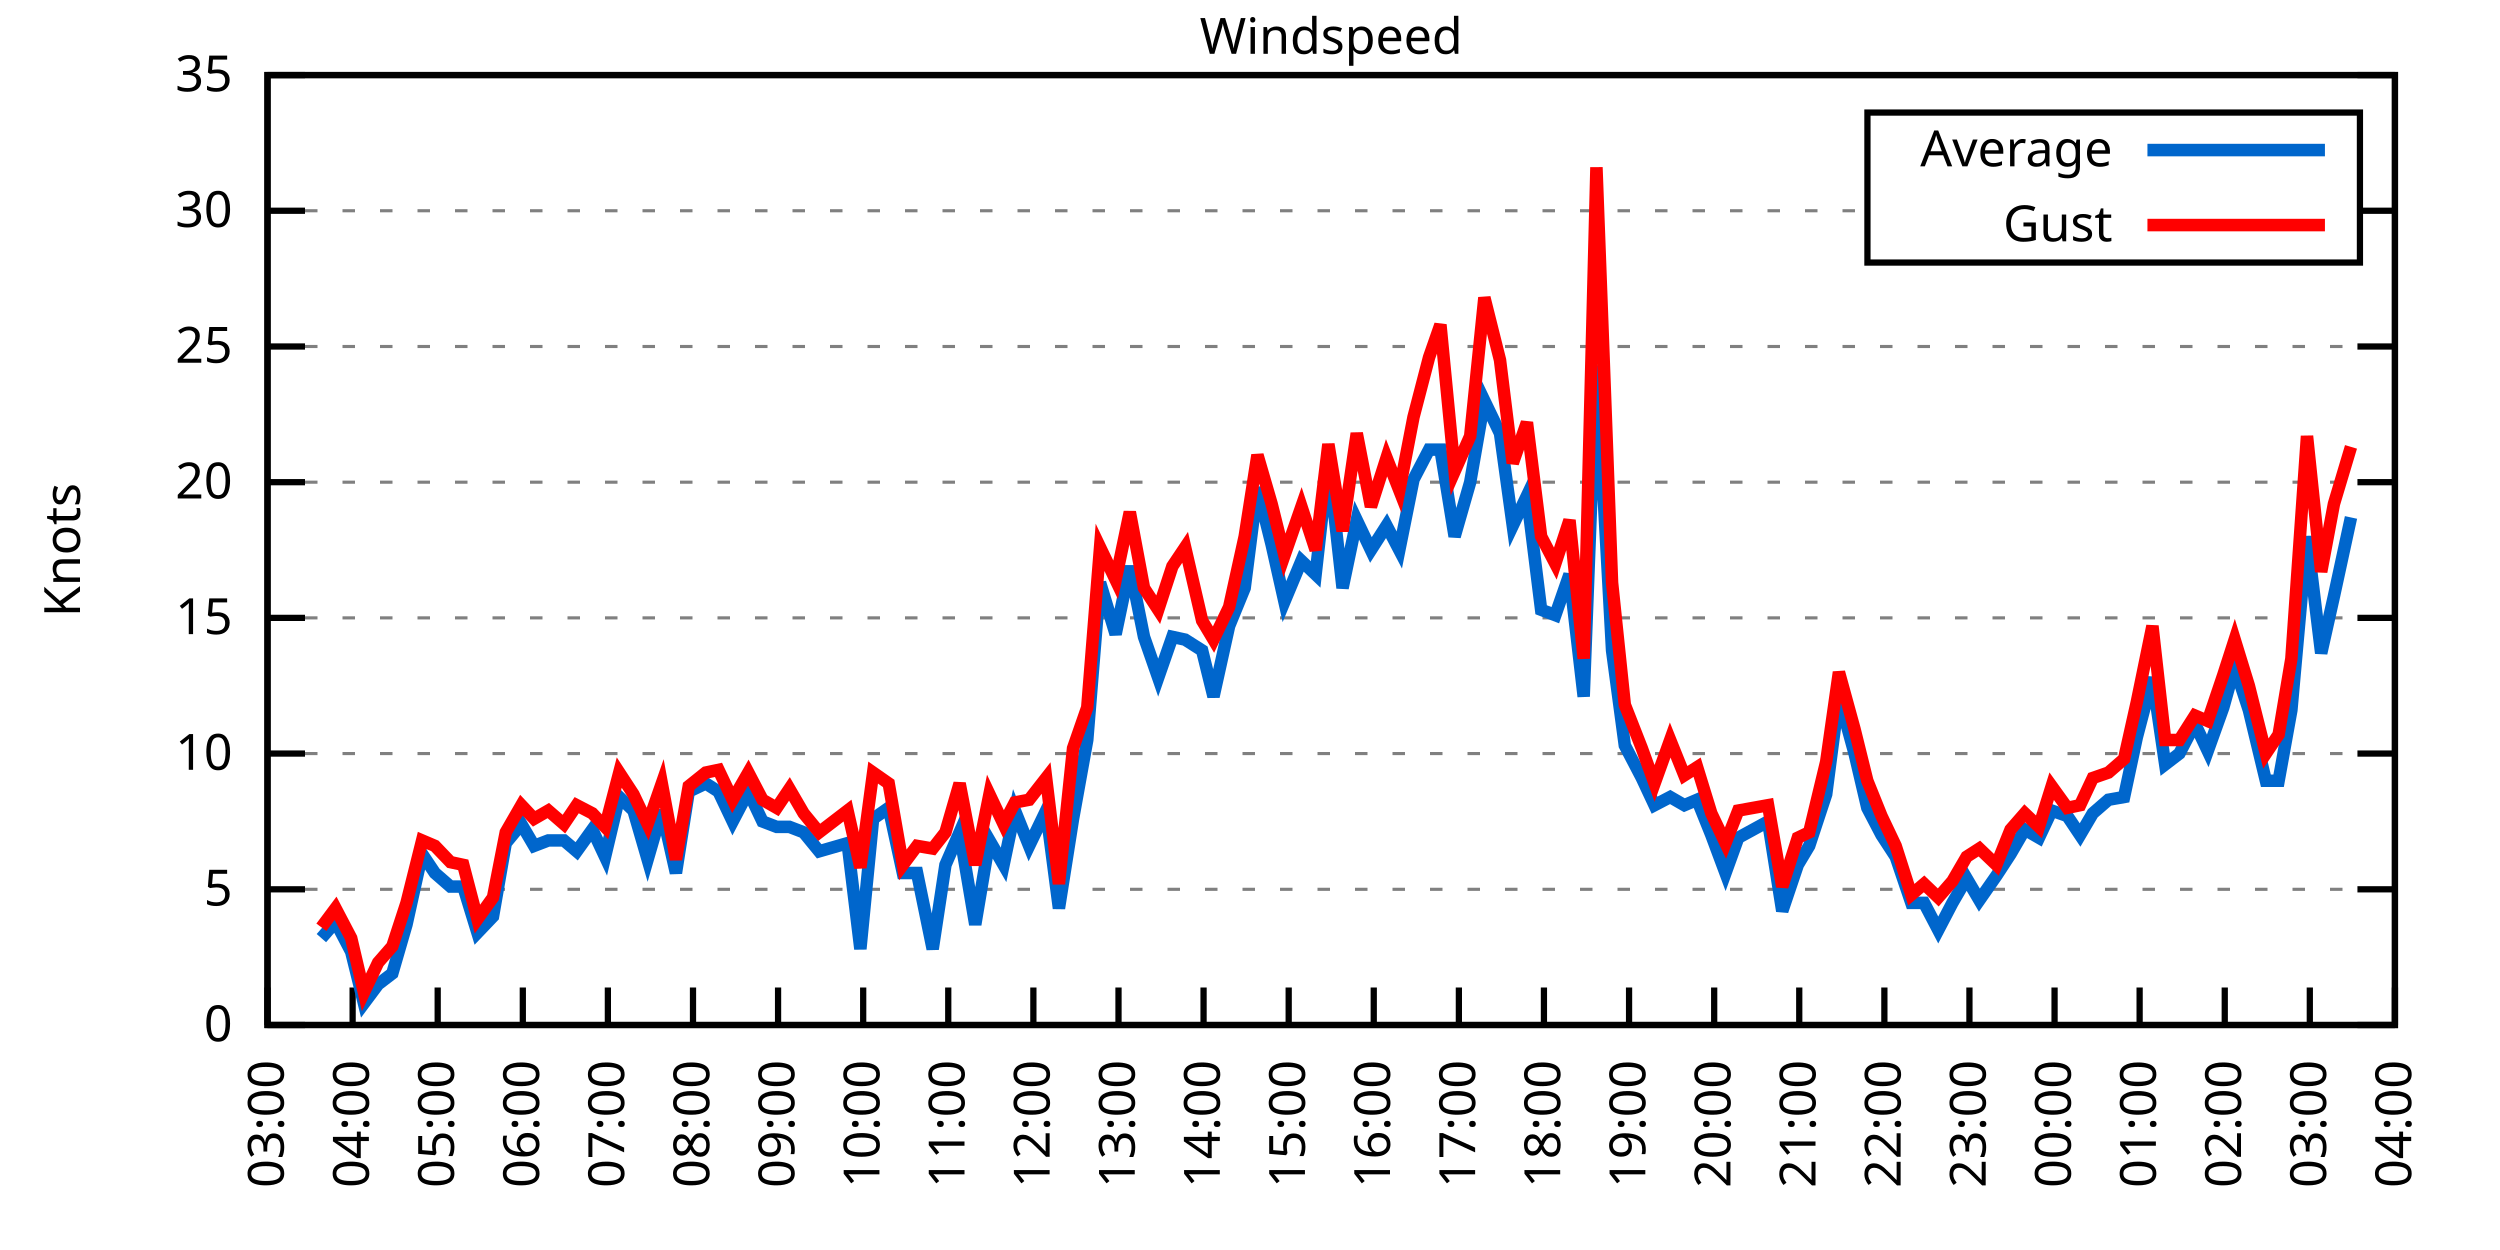
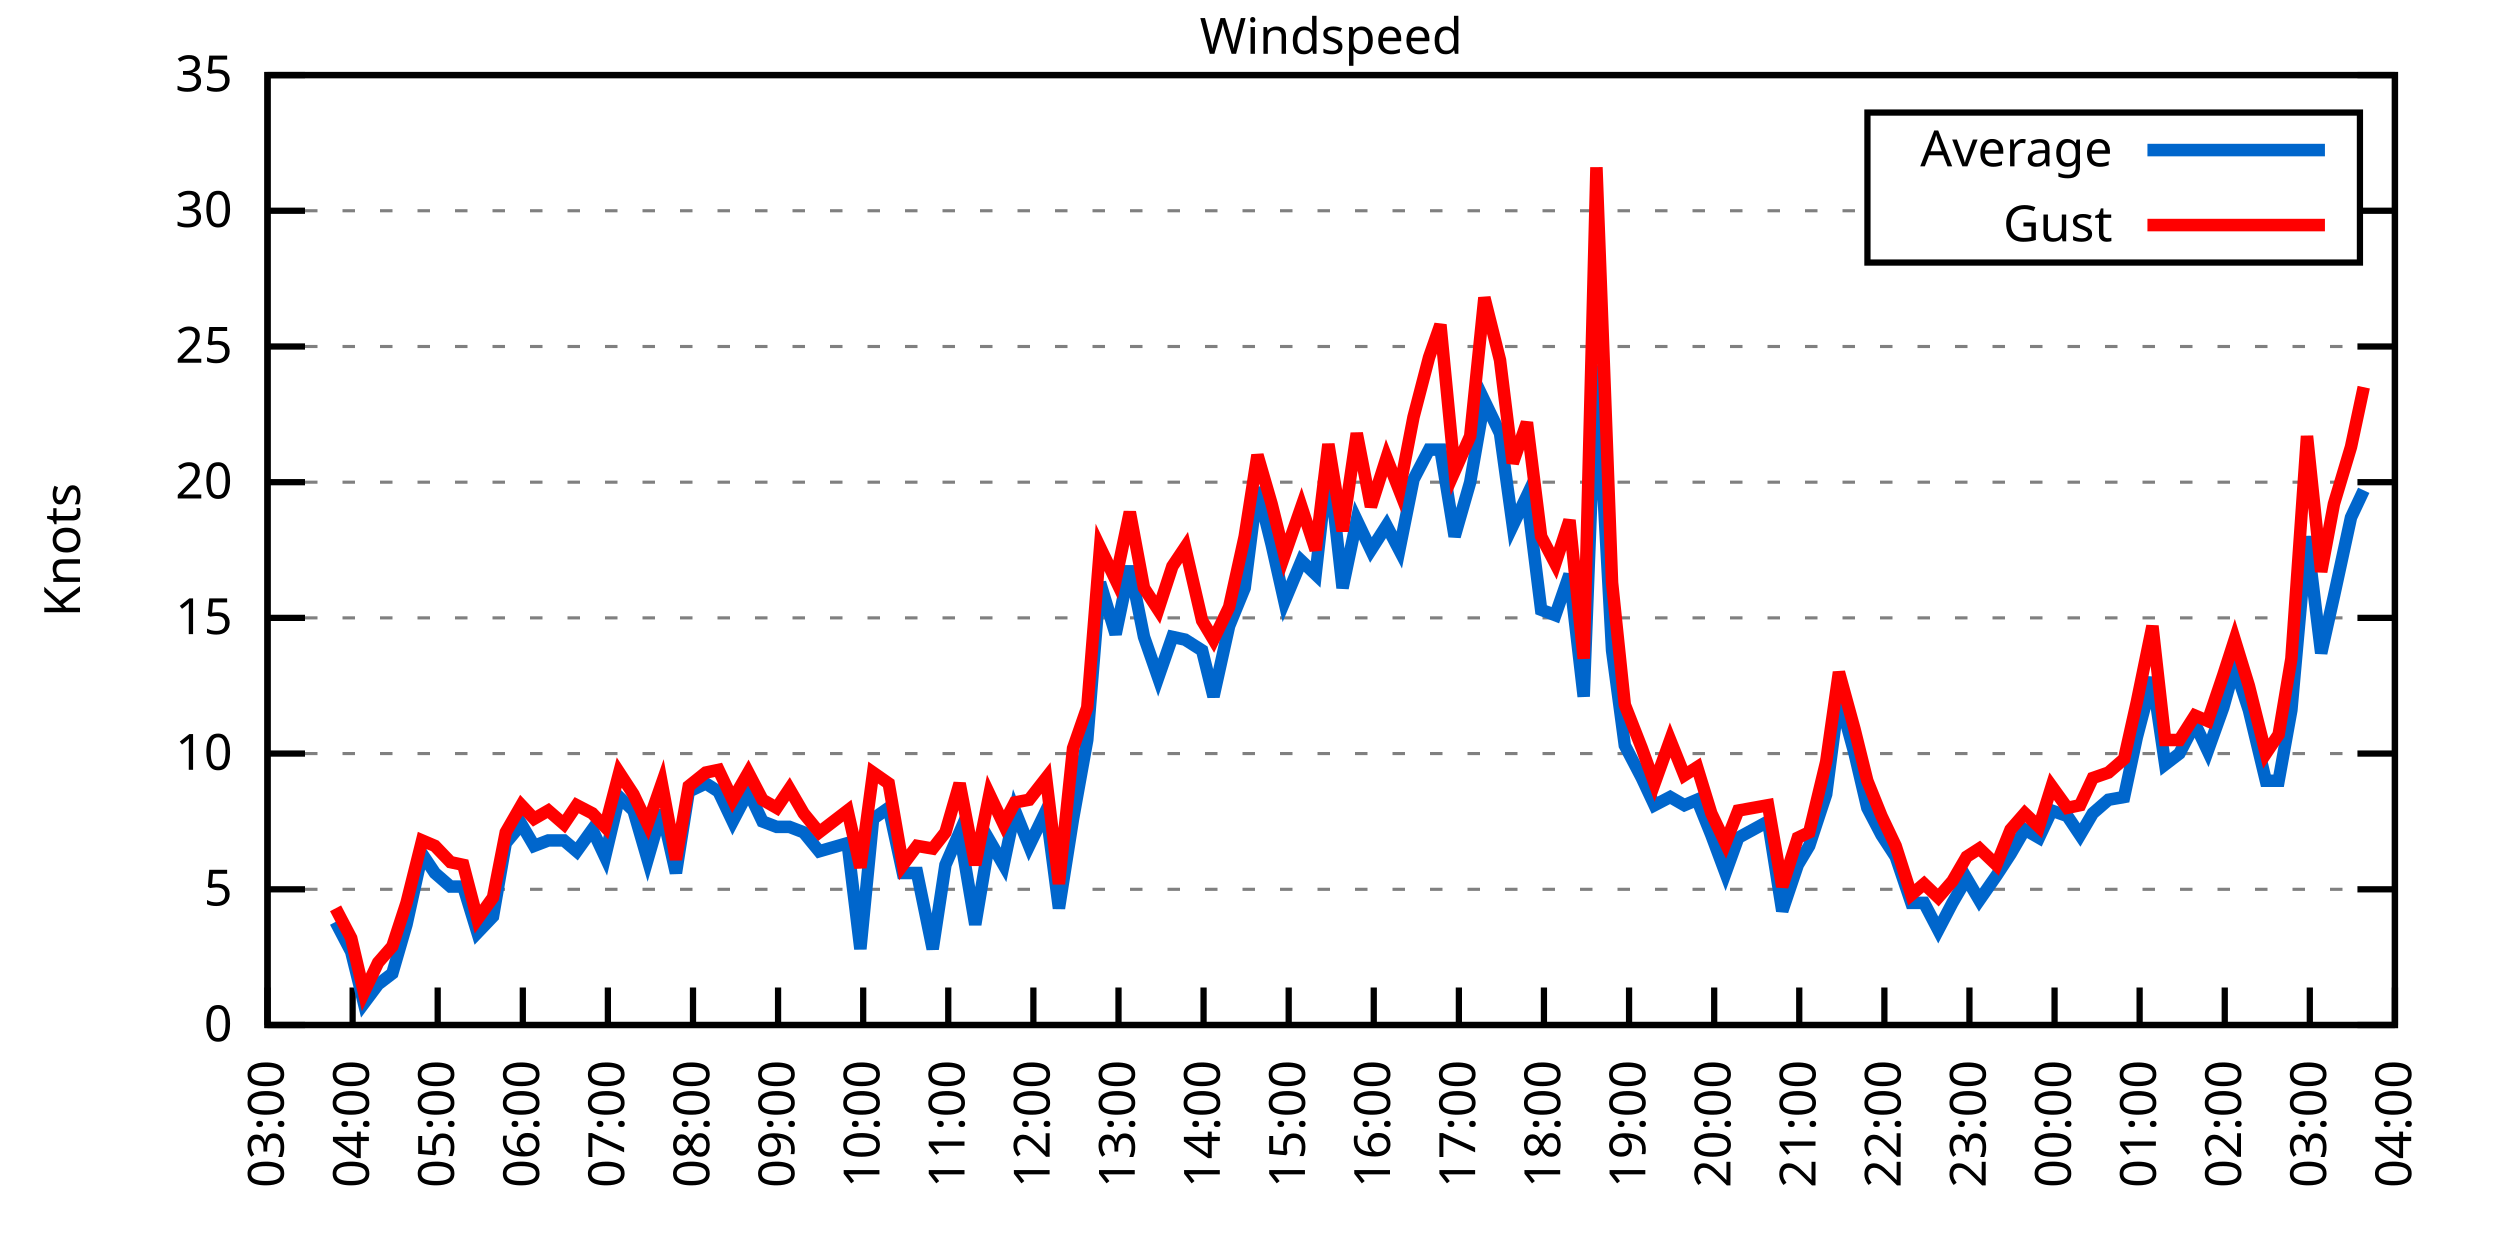
<svg xmlns="http://www.w3.org/2000/svg" xmlns:xlink="http://www.w3.org/1999/xlink" width="400" height="200" viewBox="0 0 400 200">
  <g id="gnuplot_canvas">
    <rect x="0" y="0" width="400" height="200" fill="none" />
    <defs>
      <circle id="gpDot" r="0.5" stroke-width="0.5" stroke="currentColor" />
      <path id="gpPt0" stroke-width="0.333" stroke="currentColor" d="M-1,0 h2 M0,-1 v2" />
      <path id="gpPt1" stroke-width="0.333" stroke="currentColor" d="M-1,-1 L1,1 M1,-1 L-1,1" />
      <path id="gpPt2" stroke-width="0.333" stroke="currentColor" d="M-1,0 L1,0 M0,-1 L0,1 M-1,-1 L1,1 M-1,1 L1,-1" />
      <rect id="gpPt3" stroke-width="0.333" stroke="currentColor" x="-1" y="-1" width="2" height="2" />
      <rect id="gpPt4" stroke-width="0.333" stroke="currentColor" fill="currentColor" x="-1" y="-1" width="2" height="2" />
      <circle id="gpPt5" stroke-width="0.333" stroke="currentColor" cx="0" cy="0" r="1" />
      <use xlink:href="#gpPt5" id="gpPt6" fill="currentColor" stroke="none" />
      <path id="gpPt7" stroke-width="0.333" stroke="currentColor" d="M0,-1.33 L-1.33,0.67 L1.33,0.67 z" />
      <use xlink:href="#gpPt7" id="gpPt8" fill="currentColor" stroke="none" />
      <use xlink:href="#gpPt7" id="gpPt9" stroke="currentColor" transform="rotate(180)" />
      <use xlink:href="#gpPt9" id="gpPt10" fill="currentColor" stroke="none" />
      <use xlink:href="#gpPt3" id="gpPt11" stroke="currentColor" transform="rotate(45)" />
      <use xlink:href="#gpPt11" id="gpPt12" fill="currentColor" stroke="none" />
      <path id="gpPt13" stroke-width="0.333" stroke="currentColor" d="M0,1.330 L1.265,0.411 L0.782,-1.067 L-0.782,-1.076 L-1.265,0.411 z" />
      <use xlink:href="#gpPt13" id="gpPt14" fill="currentColor" stroke="none" />
      <filter id="textbox" filterUnits="objectBoundingBox" x="0" y="0" height="1" width="1">
        <feFlood flood-color="white" flood-opacity="1" result="bgnd" />
        <feComposite in="SourceGraphic" in2="bgnd" operator="atop" />
      </filter>
      <filter id="greybox" filterUnits="objectBoundingBox" x="0" y="0" height="1" width="1">
        <feFlood flood-color="lightgrey" flood-opacity="1" result="grey" />
        <feComposite in="SourceGraphic" in2="grey" operator="atop" />
      </filter>
    </defs>
    <g fill="none" color="white" stroke="currentColor" stroke-width="1.00" stroke-linecap="butt" stroke-linejoin="miter">
</g>
    <g fill="none" color="black" stroke="currentColor" stroke-width="1.00" stroke-linecap="butt" stroke-linejoin="miter">
      <g stroke="none" shape-rendering="crispEdges">
        <polygon fill="rgb(255, 255, 255)" points="42.80,164.00 383.18,164.00 383.18,12.02 42.80,12.02 " />
      </g>
    </g>
    <g fill="none" color="black" stroke="currentColor" stroke-width="1.00" stroke-linecap="butt" stroke-linejoin="miter">
</g>
    <g fill="none" color="black" stroke="black" stroke-width="0.50" stroke-linecap="butt" stroke-linejoin="miter">
</g>
    <g fill="none" color="gray" stroke="currentColor" stroke-width="0.50" stroke-linecap="butt" stroke-linejoin="miter">
      <path stroke="gray" stroke-dasharray="2,4" class="gridline" d="M42.80,164.00 L383.19,164.00  " />
    </g>
    <g fill="none" color="gray" stroke="gray" stroke-width="1.00" stroke-linecap="butt" stroke-linejoin="miter">
</g>
    <g fill="none" color="black" stroke="currentColor" stroke-width="1.00" stroke-linecap="butt" stroke-linejoin="miter">
      <path stroke="black" d="M42.80,164.00 L48.80,164.00 M383.19,164.00 L377.19,164.00  " />
      <g transform="translate(37.20,166.60)" stroke="none" fill="black" font-family="Sans" font-size="8.00" text-anchor="end">
        <text>
          <tspan font-family="Sans"> 0</tspan>
        </text>
      </g>
    </g>
    <g fill="none" color="black" stroke="currentColor" stroke-width="1.00" stroke-linecap="butt" stroke-linejoin="miter">
</g>
    <g fill="none" color="black" stroke="black" stroke-width="0.50" stroke-linecap="butt" stroke-linejoin="miter">
</g>
    <g fill="none" color="gray" stroke="currentColor" stroke-width="0.50" stroke-linecap="butt" stroke-linejoin="miter">
      <path stroke="gray" stroke-dasharray="2,4" class="gridline" d="M42.80,142.29 L383.19,142.29  " />
    </g>
    <g fill="none" color="gray" stroke="gray" stroke-width="1.00" stroke-linecap="butt" stroke-linejoin="miter">
</g>
    <g fill="none" color="black" stroke="currentColor" stroke-width="1.00" stroke-linecap="butt" stroke-linejoin="miter">
      <path stroke="black" d="M42.80,142.29 L48.80,142.29 M383.19,142.29 L377.19,142.29  " />
      <g transform="translate(37.20,144.89)" stroke="none" fill="black" font-family="Sans" font-size="8.00" text-anchor="end">
        <text>
          <tspan font-family="Sans"> 5</tspan>
        </text>
      </g>
    </g>
    <g fill="none" color="black" stroke="currentColor" stroke-width="1.00" stroke-linecap="butt" stroke-linejoin="miter">
</g>
    <g fill="none" color="black" stroke="black" stroke-width="0.50" stroke-linecap="butt" stroke-linejoin="miter">
</g>
    <g fill="none" color="gray" stroke="currentColor" stroke-width="0.50" stroke-linecap="butt" stroke-linejoin="miter">
      <path stroke="gray" stroke-dasharray="2,4" class="gridline" d="M42.80,120.57 L383.19,120.57  " />
    </g>
    <g fill="none" color="gray" stroke="gray" stroke-width="1.00" stroke-linecap="butt" stroke-linejoin="miter">
</g>
    <g fill="none" color="black" stroke="currentColor" stroke-width="1.00" stroke-linecap="butt" stroke-linejoin="miter">
      <path stroke="black" d="M42.80,120.57 L48.80,120.57 M383.19,120.57 L377.19,120.57  " />
      <g transform="translate(37.20,123.17)" stroke="none" fill="black" font-family="Sans" font-size="8.00" text-anchor="end">
        <text>
          <tspan font-family="Sans"> 10</tspan>
        </text>
      </g>
    </g>
    <g fill="none" color="black" stroke="currentColor" stroke-width="1.00" stroke-linecap="butt" stroke-linejoin="miter">
</g>
    <g fill="none" color="black" stroke="black" stroke-width="0.50" stroke-linecap="butt" stroke-linejoin="miter">
</g>
    <g fill="none" color="gray" stroke="currentColor" stroke-width="0.50" stroke-linecap="butt" stroke-linejoin="miter">
      <path stroke="gray" stroke-dasharray="2,4" class="gridline" d="M42.80,98.86 L383.19,98.86  " />
    </g>
    <g fill="none" color="gray" stroke="gray" stroke-width="1.00" stroke-linecap="butt" stroke-linejoin="miter">
</g>
    <g fill="none" color="black" stroke="currentColor" stroke-width="1.00" stroke-linecap="butt" stroke-linejoin="miter">
      <path stroke="black" d="M42.80,98.86 L48.80,98.86 M383.19,98.86 L377.19,98.86  " />
      <g transform="translate(37.20,101.46)" stroke="none" fill="black" font-family="Sans" font-size="8.00" text-anchor="end">
        <text>
          <tspan font-family="Sans"> 15</tspan>
        </text>
      </g>
    </g>
    <g fill="none" color="black" stroke="currentColor" stroke-width="1.00" stroke-linecap="butt" stroke-linejoin="miter">
</g>
    <g fill="none" color="black" stroke="black" stroke-width="0.50" stroke-linecap="butt" stroke-linejoin="miter">
</g>
    <g fill="none" color="gray" stroke="currentColor" stroke-width="0.50" stroke-linecap="butt" stroke-linejoin="miter">
      <path stroke="gray" stroke-dasharray="2,4" class="gridline" d="M42.80,77.15 L383.19,77.15  " />
    </g>
    <g fill="none" color="gray" stroke="gray" stroke-width="1.00" stroke-linecap="butt" stroke-linejoin="miter">
</g>
    <g fill="none" color="black" stroke="currentColor" stroke-width="1.00" stroke-linecap="butt" stroke-linejoin="miter">
      <path stroke="black" d="M42.80,77.15 L48.80,77.15 M383.19,77.15 L377.19,77.15  " />
      <g transform="translate(37.20,79.75)" stroke="none" fill="black" font-family="Sans" font-size="8.00" text-anchor="end">
        <text>
          <tspan font-family="Sans"> 20</tspan>
        </text>
      </g>
    </g>
    <g fill="none" color="black" stroke="currentColor" stroke-width="1.00" stroke-linecap="butt" stroke-linejoin="miter">
</g>
    <g fill="none" color="black" stroke="black" stroke-width="0.50" stroke-linecap="butt" stroke-linejoin="miter">
</g>
    <g fill="none" color="gray" stroke="currentColor" stroke-width="0.50" stroke-linecap="butt" stroke-linejoin="miter">
      <path stroke="gray" stroke-dasharray="2,4" class="gridline" d="M42.80,55.44 L383.19,55.44  " />
    </g>
    <g fill="none" color="gray" stroke="gray" stroke-width="1.00" stroke-linecap="butt" stroke-linejoin="miter">
</g>
    <g fill="none" color="black" stroke="currentColor" stroke-width="1.00" stroke-linecap="butt" stroke-linejoin="miter">
      <path stroke="black" d="M42.80,55.44 L48.80,55.44 M383.19,55.44 L377.19,55.44  " />
      <g transform="translate(37.20,58.04)" stroke="none" fill="black" font-family="Sans" font-size="8.00" text-anchor="end">
        <text>
          <tspan font-family="Sans"> 25</tspan>
        </text>
      </g>
    </g>
    <g fill="none" color="black" stroke="currentColor" stroke-width="1.00" stroke-linecap="butt" stroke-linejoin="miter">
</g>
    <g fill="none" color="black" stroke="black" stroke-width="0.50" stroke-linecap="butt" stroke-linejoin="miter">
</g>
    <g fill="none" color="gray" stroke="currentColor" stroke-width="0.50" stroke-linecap="butt" stroke-linejoin="miter">
      <path stroke="gray" stroke-dasharray="2,4" class="gridline" d="M42.80,33.72 L298.79,33.72 M377.59,33.72 L383.19,33.72  " />
    </g>
    <g fill="none" color="gray" stroke="gray" stroke-width="1.00" stroke-linecap="butt" stroke-linejoin="miter">
</g>
    <g fill="none" color="black" stroke="currentColor" stroke-width="1.00" stroke-linecap="butt" stroke-linejoin="miter">
      <path stroke="black" d="M42.80,33.72 L48.80,33.72 M383.19,33.72 L377.19,33.72  " />
      <g transform="translate(37.20,36.32)" stroke="none" fill="black" font-family="Sans" font-size="8.00" text-anchor="end">
        <text>
          <tspan font-family="Sans"> 30</tspan>
        </text>
      </g>
    </g>
    <g fill="none" color="black" stroke="currentColor" stroke-width="1.00" stroke-linecap="butt" stroke-linejoin="miter">
</g>
    <g fill="none" color="black" stroke="black" stroke-width="0.50" stroke-linecap="butt" stroke-linejoin="miter">
</g>
    <g fill="none" color="gray" stroke="currentColor" stroke-width="0.50" stroke-linecap="butt" stroke-linejoin="miter">
      <path stroke="gray" stroke-dasharray="2,4" class="gridline" d="M42.80,12.01 L383.19,12.01  " />
    </g>
    <g fill="none" color="gray" stroke="gray" stroke-width="1.00" stroke-linecap="butt" stroke-linejoin="miter">
</g>
    <g fill="none" color="black" stroke="currentColor" stroke-width="1.00" stroke-linecap="butt" stroke-linejoin="miter">
      <path stroke="black" d="M42.80,12.01 L48.80,12.01 M383.19,12.01 L377.19,12.01  " />
      <g transform="translate(37.20,14.61)" stroke="none" fill="black" font-family="Sans" font-size="8.00" text-anchor="end">
        <text>
          <tspan font-family="Sans"> 35</tspan>
        </text>
      </g>
    </g>
    <g fill="none" color="black" stroke="currentColor" stroke-width="1.00" stroke-linecap="butt" stroke-linejoin="miter">
      <path stroke="black" d="M42.80,164.00 L42.80,158.00  " />
      <g transform="translate(45.40,169.60) rotate(270.00)" stroke="none" fill="black" font-family="Sans" font-size="8.00" text-anchor="end">
        <text>
          <tspan font-family="Sans">03:00</tspan>
        </text>
      </g>
    </g>
    <g fill="none" color="black" stroke="currentColor" stroke-width="1.00" stroke-linecap="butt" stroke-linejoin="miter">
      <path stroke="black" d="M56.42,164.00 L56.42,158.00  " />
      <g transform="translate(59.02,169.60) rotate(270.00)" stroke="none" fill="black" font-family="Sans" font-size="8.00" text-anchor="end">
        <text>
          <tspan font-family="Sans">04:00</tspan>
        </text>
      </g>
    </g>
    <g fill="none" color="black" stroke="currentColor" stroke-width="1.00" stroke-linecap="butt" stroke-linejoin="miter">
      <path stroke="black" d="M70.03,164.00 L70.03,158.00  " />
      <g transform="translate(72.63,169.60) rotate(270.00)" stroke="none" fill="black" font-family="Sans" font-size="8.00" text-anchor="end">
        <text>
          <tspan font-family="Sans">05:00</tspan>
        </text>
      </g>
    </g>
    <g fill="none" color="black" stroke="currentColor" stroke-width="1.00" stroke-linecap="butt" stroke-linejoin="miter">
      <path stroke="black" d="M83.65,164.00 L83.65,158.00  " />
      <g transform="translate(86.25,169.60) rotate(270.00)" stroke="none" fill="black" font-family="Sans" font-size="8.00" text-anchor="end">
        <text>
          <tspan font-family="Sans">06:00</tspan>
        </text>
      </g>
    </g>
    <g fill="none" color="black" stroke="currentColor" stroke-width="1.00" stroke-linecap="butt" stroke-linejoin="miter">
      <path stroke="black" d="M97.26,164.00 L97.26,158.00  " />
      <g transform="translate(99.86,169.60) rotate(270.00)" stroke="none" fill="black" font-family="Sans" font-size="8.00" text-anchor="end">
        <text>
          <tspan font-family="Sans">07:00</tspan>
        </text>
      </g>
    </g>
    <g fill="none" color="black" stroke="currentColor" stroke-width="1.00" stroke-linecap="butt" stroke-linejoin="miter">
      <path stroke="black" d="M110.88,164.00 L110.88,158.00  " />
      <g transform="translate(113.48,169.60) rotate(270.00)" stroke="none" fill="black" font-family="Sans" font-size="8.00" text-anchor="end">
        <text>
          <tspan font-family="Sans">08:00</tspan>
        </text>
      </g>
    </g>
    <g fill="none" color="black" stroke="currentColor" stroke-width="1.00" stroke-linecap="butt" stroke-linejoin="miter">
      <path stroke="black" d="M124.49,164.00 L124.49,158.00  " />
      <g transform="translate(127.09,169.60) rotate(270.00)" stroke="none" fill="black" font-family="Sans" font-size="8.00" text-anchor="end">
        <text>
          <tspan font-family="Sans">09:00</tspan>
        </text>
      </g>
    </g>
    <g fill="none" color="black" stroke="currentColor" stroke-width="1.00" stroke-linecap="butt" stroke-linejoin="miter">
      <path stroke="black" d="M138.11,164.00 L138.11,158.00  " />
      <g transform="translate(140.71,169.60) rotate(270.00)" stroke="none" fill="black" font-family="Sans" font-size="8.00" text-anchor="end">
        <text>
          <tspan font-family="Sans">10:00</tspan>
        </text>
      </g>
    </g>
    <g fill="none" color="black" stroke="currentColor" stroke-width="1.00" stroke-linecap="butt" stroke-linejoin="miter">
      <path stroke="black" d="M151.72,164.00 L151.72,158.00  " />
      <g transform="translate(154.32,169.60) rotate(270.00)" stroke="none" fill="black" font-family="Sans" font-size="8.00" text-anchor="end">
        <text>
          <tspan font-family="Sans">11:00</tspan>
        </text>
      </g>
    </g>
    <g fill="none" color="black" stroke="currentColor" stroke-width="1.00" stroke-linecap="butt" stroke-linejoin="miter">
      <path stroke="black" d="M165.34,164.00 L165.34,158.00  " />
      <g transform="translate(167.94,169.60) rotate(270.00)" stroke="none" fill="black" font-family="Sans" font-size="8.00" text-anchor="end">
        <text>
          <tspan font-family="Sans">12:00</tspan>
        </text>
      </g>
    </g>
    <g fill="none" color="black" stroke="currentColor" stroke-width="1.00" stroke-linecap="butt" stroke-linejoin="miter">
      <path stroke="black" d="M178.96,164.00 L178.96,158.00  " />
      <g transform="translate(181.56,169.60) rotate(270.00)" stroke="none" fill="black" font-family="Sans" font-size="8.00" text-anchor="end">
        <text>
          <tspan font-family="Sans">13:00</tspan>
        </text>
      </g>
    </g>
    <g fill="none" color="black" stroke="currentColor" stroke-width="1.00" stroke-linecap="butt" stroke-linejoin="miter">
      <path stroke="black" d="M192.57,164.00 L192.57,158.00  " />
      <g transform="translate(195.17,169.60) rotate(270.00)" stroke="none" fill="black" font-family="Sans" font-size="8.00" text-anchor="end">
        <text>
          <tspan font-family="Sans">14:00</tspan>
        </text>
      </g>
    </g>
    <g fill="none" color="black" stroke="currentColor" stroke-width="1.00" stroke-linecap="butt" stroke-linejoin="miter">
      <path stroke="black" d="M206.19,164.00 L206.19,158.00  " />
      <g transform="translate(208.79,169.60) rotate(270.00)" stroke="none" fill="black" font-family="Sans" font-size="8.00" text-anchor="end">
        <text>
          <tspan font-family="Sans">15:00</tspan>
        </text>
      </g>
    </g>
    <g fill="none" color="black" stroke="currentColor" stroke-width="1.00" stroke-linecap="butt" stroke-linejoin="miter">
      <path stroke="black" d="M219.80,164.00 L219.80,158.00  " />
      <g transform="translate(222.40,169.60) rotate(270.00)" stroke="none" fill="black" font-family="Sans" font-size="8.00" text-anchor="end">
        <text>
          <tspan font-family="Sans">16:00</tspan>
        </text>
      </g>
    </g>
    <g fill="none" color="black" stroke="currentColor" stroke-width="1.00" stroke-linecap="butt" stroke-linejoin="miter">
      <path stroke="black" d="M233.42,164.00 L233.42,158.00  " />
      <g transform="translate(236.02,169.60) rotate(270.00)" stroke="none" fill="black" font-family="Sans" font-size="8.00" text-anchor="end">
        <text>
          <tspan font-family="Sans">17:00</tspan>
        </text>
      </g>
    </g>
    <g fill="none" color="black" stroke="currentColor" stroke-width="1.00" stroke-linecap="butt" stroke-linejoin="miter">
      <path stroke="black" d="M247.03,164.00 L247.03,158.00  " />
      <g transform="translate(249.63,169.60) rotate(270.00)" stroke="none" fill="black" font-family="Sans" font-size="8.00" text-anchor="end">
        <text>
          <tspan font-family="Sans">18:00</tspan>
        </text>
      </g>
    </g>
    <g fill="none" color="black" stroke="currentColor" stroke-width="1.00" stroke-linecap="butt" stroke-linejoin="miter">
      <path stroke="black" d="M260.65,164.00 L260.65,158.00  " />
      <g transform="translate(263.25,169.60) rotate(270.00)" stroke="none" fill="black" font-family="Sans" font-size="8.00" text-anchor="end">
        <text>
          <tspan font-family="Sans">19:00</tspan>
        </text>
      </g>
    </g>
    <g fill="none" color="black" stroke="currentColor" stroke-width="1.00" stroke-linecap="butt" stroke-linejoin="miter">
      <path stroke="black" d="M274.27,164.00 L274.27,158.00  " />
      <g transform="translate(276.87,169.60) rotate(270.00)" stroke="none" fill="black" font-family="Sans" font-size="8.00" text-anchor="end">
        <text>
          <tspan font-family="Sans">20:00</tspan>
        </text>
      </g>
    </g>
    <g fill="none" color="black" stroke="currentColor" stroke-width="1.00" stroke-linecap="butt" stroke-linejoin="miter">
      <path stroke="black" d="M287.88,164.00 L287.88,158.00  " />
      <g transform="translate(290.48,169.60) rotate(270.00)" stroke="none" fill="black" font-family="Sans" font-size="8.00" text-anchor="end">
        <text>
          <tspan font-family="Sans">21:00</tspan>
        </text>
      </g>
    </g>
    <g fill="none" color="black" stroke="currentColor" stroke-width="1.00" stroke-linecap="butt" stroke-linejoin="miter">
      <path stroke="black" d="M301.50,164.00 L301.50,158.00  " />
      <g transform="translate(304.10,169.60) rotate(270.00)" stroke="none" fill="black" font-family="Sans" font-size="8.00" text-anchor="end">
        <text>
          <tspan font-family="Sans">22:00</tspan>
        </text>
      </g>
    </g>
    <g fill="none" color="black" stroke="currentColor" stroke-width="1.00" stroke-linecap="butt" stroke-linejoin="miter">
      <path stroke="black" d="M315.11,164.00 L315.11,158.00  " />
      <g transform="translate(317.71,169.60) rotate(270.00)" stroke="none" fill="black" font-family="Sans" font-size="8.00" text-anchor="end">
        <text>
          <tspan font-family="Sans">23:00</tspan>
        </text>
      </g>
    </g>
    <g fill="none" color="black" stroke="currentColor" stroke-width="1.00" stroke-linecap="butt" stroke-linejoin="miter">
      <path stroke="black" d="M328.73,164.00 L328.73,158.00  " />
      <g transform="translate(331.33,169.60) rotate(270.00)" stroke="none" fill="black" font-family="Sans" font-size="8.00" text-anchor="end">
        <text>
          <tspan font-family="Sans">00:00</tspan>
        </text>
      </g>
    </g>
    <g fill="none" color="black" stroke="currentColor" stroke-width="1.00" stroke-linecap="butt" stroke-linejoin="miter">
      <path stroke="black" d="M342.34,164.00 L342.34,158.00  " />
      <g transform="translate(344.94,169.60) rotate(270.00)" stroke="none" fill="black" font-family="Sans" font-size="8.00" text-anchor="end">
        <text>
          <tspan font-family="Sans">01:00</tspan>
        </text>
      </g>
    </g>
    <g fill="none" color="black" stroke="currentColor" stroke-width="1.00" stroke-linecap="butt" stroke-linejoin="miter">
      <path stroke="black" d="M355.96,164.00 L355.96,158.00  " />
      <g transform="translate(358.56,169.60) rotate(270.00)" stroke="none" fill="black" font-family="Sans" font-size="8.00" text-anchor="end">
        <text>
          <tspan font-family="Sans">02:00</tspan>
        </text>
      </g>
    </g>
    <g fill="none" color="black" stroke="currentColor" stroke-width="1.00" stroke-linecap="butt" stroke-linejoin="miter">
      <path stroke="black" d="M369.57,164.00 L369.57,158.00  " />
      <g transform="translate(372.17,169.60) rotate(270.00)" stroke="none" fill="black" font-family="Sans" font-size="8.00" text-anchor="end">
        <text>
          <tspan font-family="Sans">03:00</tspan>
        </text>
      </g>
    </g>
    <g fill="none" color="black" stroke="currentColor" stroke-width="1.00" stroke-linecap="butt" stroke-linejoin="miter">
      <path stroke="black" d="M383.19,164.00 L383.19,158.00  " />
      <g transform="translate(385.79,169.60) rotate(270.00)" stroke="none" fill="black" font-family="Sans" font-size="8.00" text-anchor="end">
        <text>
          <tspan font-family="Sans">04:00</tspan>
        </text>
      </g>
    </g>
    <g fill="none" color="black" stroke="currentColor" stroke-width="1.00" stroke-linecap="butt" stroke-linejoin="miter">
</g>
    <g fill="none" color="black" stroke="currentColor" stroke-width="1.00" stroke-linecap="butt" stroke-linejoin="miter">
      <path stroke="black" d="M42.80,12.01 L42.80,164.00 L383.19,164.00 L383.19,12.01 L42.80,12.01 Z  " />
    </g>
    <g fill="none" color="black" stroke="currentColor" stroke-width="1.00" stroke-linecap="butt" stroke-linejoin="miter">
</g>
    <g fill="none" color="black" stroke="currentColor" stroke-width="1.00" stroke-linecap="butt" stroke-linejoin="miter">
      <path stroke="black" d="M298.79,42.01 L298.79,18.01 L377.59,18.01 L377.59,42.01 L298.79,42.01 Z  " />
    </g>
    <g id="Windspeed_plot_1">
      <g fill="none" color="white" stroke="black" stroke-width="2.00" stroke-linecap="butt" stroke-linejoin="miter">
</g>
      <g fill="none" color="black" stroke="currentColor" stroke-width="2.00" stroke-linecap="butt" stroke-linejoin="miter">
        <g transform="translate(337.99,26.61)" stroke="none" fill="black" font-family="Sans" font-size="8.00" text-anchor="end">
          <text>
            <tspan font-family="Sans">Average</tspan>
          </text>
        </g>
      </g>
      <g fill="none" color="black" stroke="currentColor" stroke-width="2.00" stroke-linecap="butt" stroke-linejoin="miter">
-         <path stroke="rgb(  0, 102, 204)" d="M343.59,24.01 L371.99,24.01 M51.42,150.10 L53.69,147.50 L56.19,152.28 L58.23,160.53 L60.50,157.49 L62.77,155.75   L65.04,147.93 L67.54,136.64 L69.58,139.68 L72.07,141.85 L74.12,141.85 L76.39,149.24 L78.88,146.63 L80.92,134.90   L83.42,131.86 L85.46,135.34 L87.73,134.47 L90.23,134.47 L92.27,136.21 L94.77,132.73 L96.81,137.08 L99.08,127.52   L101.35,129.69 L103.62,137.51 L105.89,129.69 L108.15,139.68 L110.20,126.65 L112.92,125.35 L114.96,126.65 L117.23,131.43   L119.73,126.65 L122.00,131.43 L124.27,132.30 L126.31,132.30 L128.58,133.17 L131.07,136.21 L135.61,134.90 L137.66,151.84   L139.70,131.00 L142.19,129.26 L144.46,139.68 L146.73,139.68 L149.23,151.84 L151.27,138.38 L153.54,133.17 L156.04,147.93   L158.31,134.47 L160.57,138.38 L162.39,129.69 L164.66,135.34 L167.38,129.69 L169.43,145.33 L171.69,131.00 L173.96,118.40   L176.01,93.22 L178.50,101.47 L180.77,90.61 L183.04,101.90 L185.31,108.42 L187.58,101.90 L189.62,102.34 L192.34,104.07   L194.16,111.45 L196.66,100.16 L199.15,94.08 L201.19,78.02 L203.46,87.14 L205.51,96.26 L208.23,89.74 L210.50,91.91   L212.54,73.67 L214.81,94.08 L217.08,83.23 L219.35,88.00 L221.85,84.10 L223.89,88.00 L226.16,76.71 L228.65,71.94   L230.47,71.94 L232.74,85.83 L235.23,77.15 L237.50,64.12 L240.00,69.33 L242.04,84.10 L244.31,79.32 L246.58,97.56   L248.85,98.43 L251.12,91.91 L253.39,111.45 L255.43,58.48 L257.93,104.07 L259.97,119.27 L262.69,124.48 L264.73,128.83   L267.23,127.52 L269.50,128.83 L271.54,127.96 L273.81,133.60 L276.08,139.68 L278.12,134.04 L282.89,131.43 L285.16,145.76   L287.65,138.38 L289.47,135.34 L292.19,127.09 L294.23,111.45 L296.73,120.57 L298.77,129.26 L301.04,133.60 L303.31,137.08   L305.81,144.46 L307.85,144.46 L310.12,148.80 L312.39,144.46 L314.66,140.55 L316.70,144.02 L319.42,140.12 L321.69,136.64   L323.96,132.73 L326.23,134.04 L328.27,129.69 L330.77,130.56 L332.81,133.60 L334.85,130.13 L337.35,127.96 L339.85,127.52   L341.89,117.97 L344.39,108.42 L346.43,122.31 L348.70,120.57 L351.19,115.80 L353.24,120.14 L355.73,113.19 L357.55,106.68   L359.82,113.63 L362.54,124.92 L364.58,124.92 L366.62,113.63 L369.12,85.83 L371.39,104.51 L373.43,95.39 L376.16,82.79    " />
+         <path stroke="rgb(  0, 102, 204)" d="M343.59,24.01 L371.99,24.01 M53.69,147.50 L56.19,152.28 L58.23,160.53 L60.50,157.49 L62.77,155.75 L65.04,147.93   L67.54,136.64 L69.58,139.68 L72.07,141.85 L74.12,141.85 L76.39,149.24 L78.88,146.63 L80.92,134.90 L83.42,131.86   L85.46,135.34 L87.73,134.47 L90.23,134.47 L92.27,136.21 L94.77,132.73 L96.81,137.08 L99.08,127.52 L101.35,129.69   L103.62,137.51 L105.89,129.69 L108.15,139.68 L110.20,126.65 L112.92,125.35 L114.96,126.65 L117.23,131.43 L119.73,126.65   L122.00,131.43 L124.27,132.30 L126.31,132.30 L128.58,133.17 L131.07,136.21 L135.61,134.90 L137.66,151.84 L139.70,131.00   L142.19,129.26 L144.46,139.68 L146.73,139.68 L149.23,151.84 L151.27,138.38 L153.54,133.17 L156.04,147.93 L158.31,134.47   L160.57,138.38 L162.39,129.69 L164.66,135.34 L167.38,129.69 L169.43,145.33 L171.69,131.00 L173.96,118.40 L176.01,93.22   L178.50,101.47 L180.77,90.61 L183.04,101.90 L185.31,108.42 L187.58,101.90 L189.62,102.34 L192.34,104.07 L194.16,111.45   L196.66,100.16 L199.15,94.08 L201.19,78.02 L203.46,87.14 L205.51,96.26 L208.23,89.74 L210.50,91.91 L212.54,73.67   L214.81,94.08 L217.08,83.23 L219.35,88.00 L221.85,84.10 L223.89,88.00 L226.16,76.71 L228.65,71.94 L230.47,71.94   L232.74,85.83 L235.23,77.15 L237.50,64.12 L240.00,69.33 L242.04,84.10 L244.31,79.32 L246.58,97.56 L248.85,98.43   L251.12,91.91 L253.39,111.45 L255.43,58.48 L257.93,104.07 L259.97,119.27 L262.69,124.48 L264.73,128.83 L267.23,127.52   L269.50,128.83 L271.54,127.96 L273.81,133.60 L276.08,139.68 L278.12,134.04 L282.89,131.43 L285.16,145.76 L287.65,138.38   L289.47,135.34 L292.19,127.09 L294.23,111.45 L296.73,120.57 L298.77,129.26 L301.04,133.60 L303.31,137.08 L305.81,144.46   L307.85,144.46 L310.12,148.80 L312.39,144.46 L314.66,140.55 L316.70,144.02 L319.42,140.12 L321.69,136.64 L323.96,132.73   L326.23,134.04 L328.27,129.69 L330.77,130.56 L332.81,133.60 L334.85,130.13 L337.35,127.96 L339.85,127.52 L341.89,117.97   L344.39,108.42 L346.43,122.31 L348.70,120.57 L351.19,115.80 L353.24,120.14 L355.73,113.19 L357.55,106.68 L359.82,113.63   L362.54,124.92 L364.58,124.92 L366.62,113.63 L369.12,85.83 L371.39,104.51 L373.43,95.39 L376.16,82.79 L378.20,78.45    " />
      </g>
    </g>
    <g id="Windspeed_plot_2">
      <g fill="none" color="black" stroke="currentColor" stroke-width="2.00" stroke-linecap="butt" stroke-linejoin="miter">
        <g transform="translate(337.99,38.61)" stroke="none" fill="black" font-family="Sans" font-size="8.00" text-anchor="end">
          <text>
            <tspan font-family="Sans">Gust</tspan>
          </text>
        </g>
      </g>
      <g fill="none" color="black" stroke="currentColor" stroke-width="2.00" stroke-linecap="butt" stroke-linejoin="miter">
-         <path stroke="rgb(255,   0,   0)" d="M343.59,36.01 L371.99,36.01 M51.42,148.37 L53.69,145.33 L56.19,150.10 L58.23,158.79 L60.50,154.01 L62.77,151.41   L65.04,144.46 L67.54,134.47 L69.58,135.34 L72.07,137.94 L74.12,138.38 L76.39,147.06 L78.88,143.59 L80.92,133.17   L83.42,128.83 L85.46,131.00 L87.73,129.69 L90.23,131.86 L92.27,128.83 L94.77,130.13 L96.81,132.30 L99.08,123.61   L101.35,127.09 L103.62,131.86 L105.89,125.35 L108.15,137.51 L110.20,125.79 L112.92,123.61 L114.96,123.18 L117.23,127.96   L119.73,123.61 L122.00,127.96 L124.27,129.26 L126.31,126.22 L128.58,130.13 L131.07,133.17 L135.61,129.69 L137.66,138.81   L139.70,123.61 L142.19,125.35 L144.46,138.38 L146.73,135.34 L149.23,135.77 L151.27,133.17 L153.54,125.35 L156.04,138.38   L158.31,127.09 L160.57,131.86 L162.39,128.39 L164.66,127.96 L167.38,124.48 L169.43,141.42 L171.69,119.71 L173.96,113.19   L176.01,87.57 L178.50,92.78 L180.77,81.93 L183.04,94.08 L185.31,97.56 L187.58,90.61 L189.62,87.57 L192.34,99.30   L194.16,102.34 L196.66,97.12 L199.15,85.83 L201.19,72.81 L203.46,80.62 L205.51,88.87 L208.23,81.06 L210.50,88.00   L212.54,71.07 L214.81,84.97 L217.08,69.33 L219.35,81.06 L221.85,73.24 L223.89,78.45 L226.16,66.73 L228.65,57.17   L230.47,51.96 L232.74,75.41 L235.23,69.77 L237.50,47.62 L240.00,57.61 L242.04,74.11 L244.31,67.59 L246.58,85.83   L248.85,90.18 L251.12,83.23 L253.39,105.38 L255.43,26.77 L257.93,93.22 L259.97,112.76 L262.69,119.71 L264.73,125.35   L267.23,118.40 L269.50,124.05 L271.54,122.75 L273.81,130.13 L276.08,134.90 L278.12,129.69 L282.89,128.83 L285.16,141.85   L287.65,134.04 L289.47,133.17 L292.19,121.88 L294.23,107.55 L296.73,116.67 L298.77,124.92 L301.04,130.56 L303.31,135.34   L305.81,143.16 L307.85,141.42 L310.12,143.59 L312.39,140.98 L314.66,137.08 L316.70,135.77 L319.42,138.38 L321.69,132.73   L323.96,130.13 L326.23,132.30 L328.27,125.79 L330.77,129.26 L332.81,128.83 L334.85,124.48 L337.35,123.61 L339.85,121.44   L341.89,112.32 L344.39,100.16 L346.43,118.40 L348.70,118.40 L351.19,114.49 L353.24,115.36 L355.73,107.98 L357.55,102.34   L359.82,109.72 L362.54,120.57 L364.58,117.53 L366.62,105.38 L369.12,69.77 L371.39,91.48 L373.43,80.62 L376.16,71.50    " />
+         <path stroke="rgb(255,   0,   0)" d="M343.59,36.01 L371.99,36.01 M53.69,145.33 L56.19,150.10 L58.23,158.79 L60.50,154.01 L62.77,151.41 L65.04,144.46   L67.54,134.47 L69.58,135.34 L72.07,137.94 L74.12,138.38 L76.39,147.06 L78.88,143.59 L80.92,133.17 L83.42,128.83   L85.46,131.00 L87.73,129.69 L90.23,131.86 L92.27,128.83 L94.77,130.13 L96.81,132.30 L99.08,123.61 L101.35,127.09   L103.62,131.86 L105.89,125.35 L108.15,137.51 L110.20,125.79 L112.92,123.61 L114.96,123.18 L117.23,127.96 L119.73,123.61   L122.00,127.96 L124.27,129.26 L126.31,126.22 L128.58,130.13 L131.07,133.17 L135.61,129.69 L137.66,138.81 L139.70,123.61   L142.19,125.35 L144.46,138.38 L146.73,135.34 L149.23,135.77 L151.27,133.17 L153.54,125.35 L156.04,138.38 L158.31,127.09   L160.57,131.86 L162.39,128.39 L164.66,127.96 L167.38,124.48 L169.43,141.42 L171.69,119.71 L173.96,113.19 L176.01,87.57   L178.50,92.78 L180.77,81.93 L183.04,94.08 L185.31,97.56 L187.58,90.61 L189.62,87.57 L192.34,99.30 L194.16,102.34   L196.66,97.12 L199.15,85.83 L201.19,72.81 L203.46,80.62 L205.51,88.87 L208.23,81.06 L210.50,88.00 L212.54,71.07   L214.81,84.97 L217.08,69.33 L219.35,81.06 L221.85,73.24 L223.89,78.45 L226.16,66.73 L228.65,57.17 L230.47,51.96   L232.74,75.41 L235.23,69.77 L237.50,47.62 L240.00,57.61 L242.04,74.11 L244.31,67.59 L246.58,85.83 L248.85,90.18   L251.12,83.23 L253.39,105.38 L255.43,26.77 L257.93,93.22 L259.97,112.76 L262.69,119.71 L264.73,125.35 L267.23,118.40   L269.50,124.05 L271.54,122.75 L273.81,130.13 L276.08,134.90 L278.12,129.69 L282.89,128.83 L285.16,141.85 L287.65,134.04   L289.47,133.17 L292.19,121.88 L294.23,107.55 L296.73,116.67 L298.77,124.92 L301.04,130.56 L303.31,135.34 L305.81,143.16   L307.85,141.42 L310.12,143.59 L312.39,140.98 L314.66,137.08 L316.70,135.77 L319.42,138.38 L321.69,132.73 L323.96,130.13   L326.23,132.30 L328.27,125.79 L330.77,129.26 L332.81,128.83 L334.85,124.48 L337.35,123.61 L339.85,121.44 L341.89,112.32   L344.39,100.16 L346.43,118.40 L348.70,118.40 L351.19,114.49 L353.24,115.36 L355.73,107.98 L357.55,102.34 L359.82,109.72   L362.54,120.57 L364.58,117.53 L366.62,105.38 L369.12,69.77 L371.39,91.48 L373.43,80.62 L376.16,71.50 L378.20,61.95    " />
      </g>
    </g>
    <g fill="none" color="black" stroke="currentColor" stroke-width="2.00" stroke-linecap="butt" stroke-linejoin="miter">
</g>
    <g fill="none" color="black" stroke="black" stroke-width="1.00" stroke-linecap="butt" stroke-linejoin="miter">
</g>
    <g fill="none" color="black" stroke="currentColor" stroke-width="1.00" stroke-linecap="butt" stroke-linejoin="miter">
      <path stroke="black" d="M42.80,12.01 L42.80,164.00 L383.19,164.00 L383.19,12.01 L42.80,12.01 Z  " />
      <g transform="translate(12.80,88.01) rotate(270.00)" stroke="none" fill="black" font-family="Sans" font-size="8.00" text-anchor="middle">
        <text>
          <tspan font-family="Sans">Knots</tspan>
        </text>
      </g>
    </g>
    <g fill="none" color="black" stroke="currentColor" stroke-width="1.00" stroke-linecap="butt" stroke-linejoin="miter">
</g>
    <g fill="none" color="black" stroke="currentColor" stroke-width="1.00" stroke-linecap="butt" stroke-linejoin="miter">
      <g transform="translate(212.99,8.61)" stroke="none" fill="black" font-family="Sans" font-size="8.00" text-anchor="middle">
        <text>
          <tspan font-family="Sans">Windspeed</tspan>
        </text>
      </g>
    </g>
    <g fill="none" color="black" stroke="currentColor" stroke-width="1.00" stroke-linecap="butt" stroke-linejoin="miter">
</g>
  </g>
</svg>
